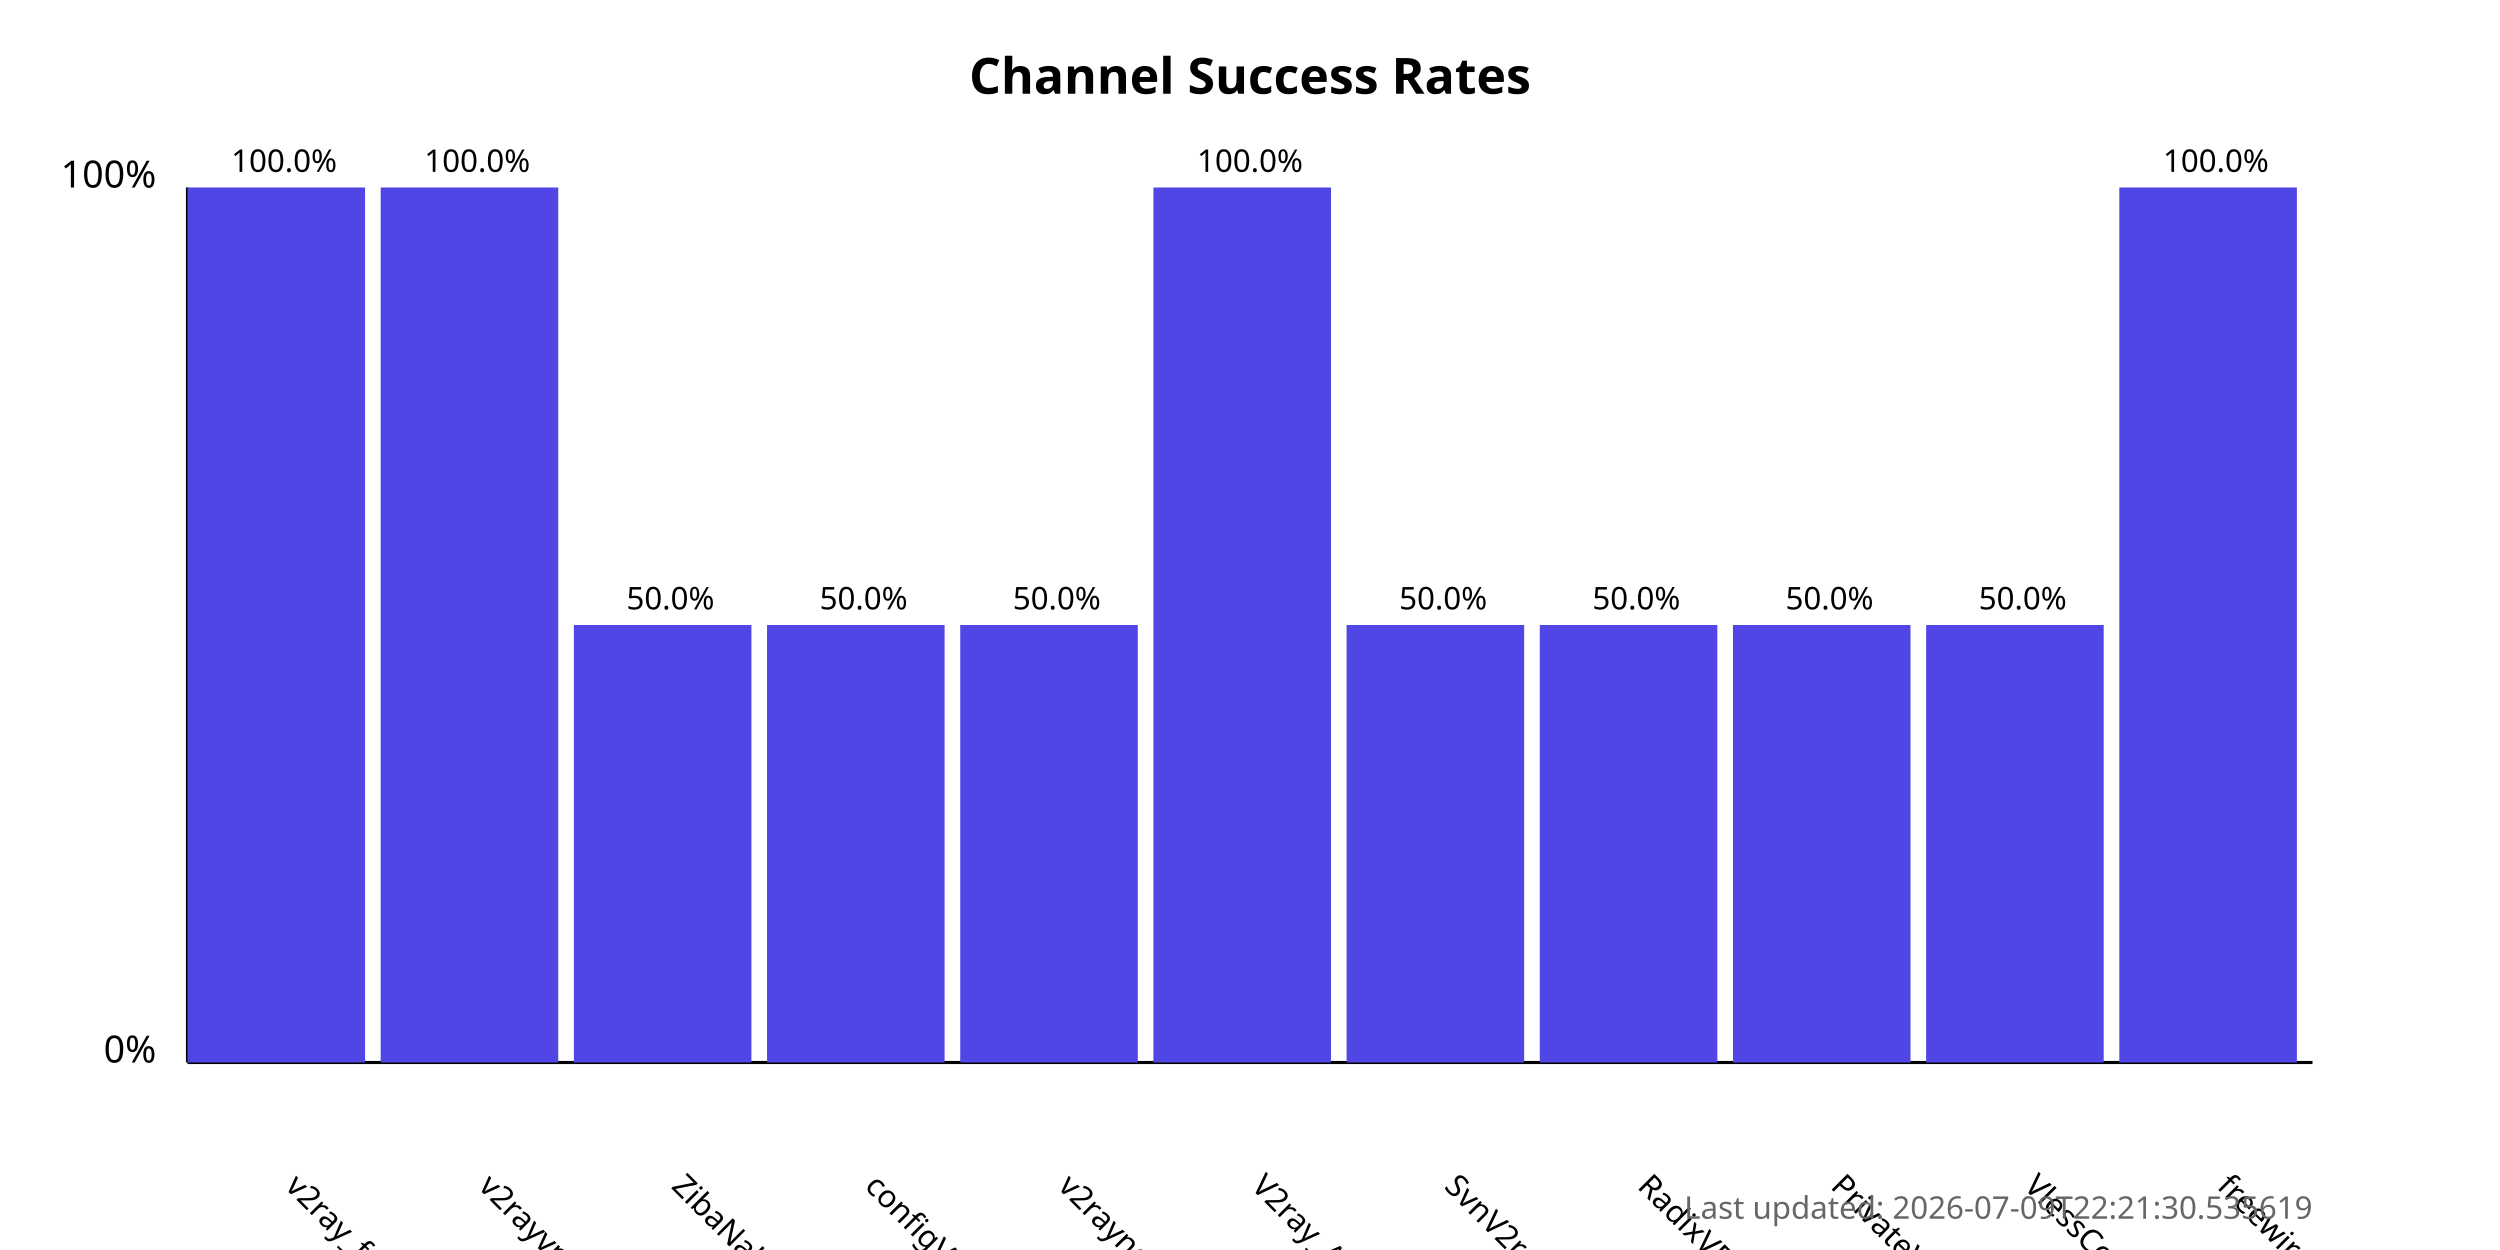
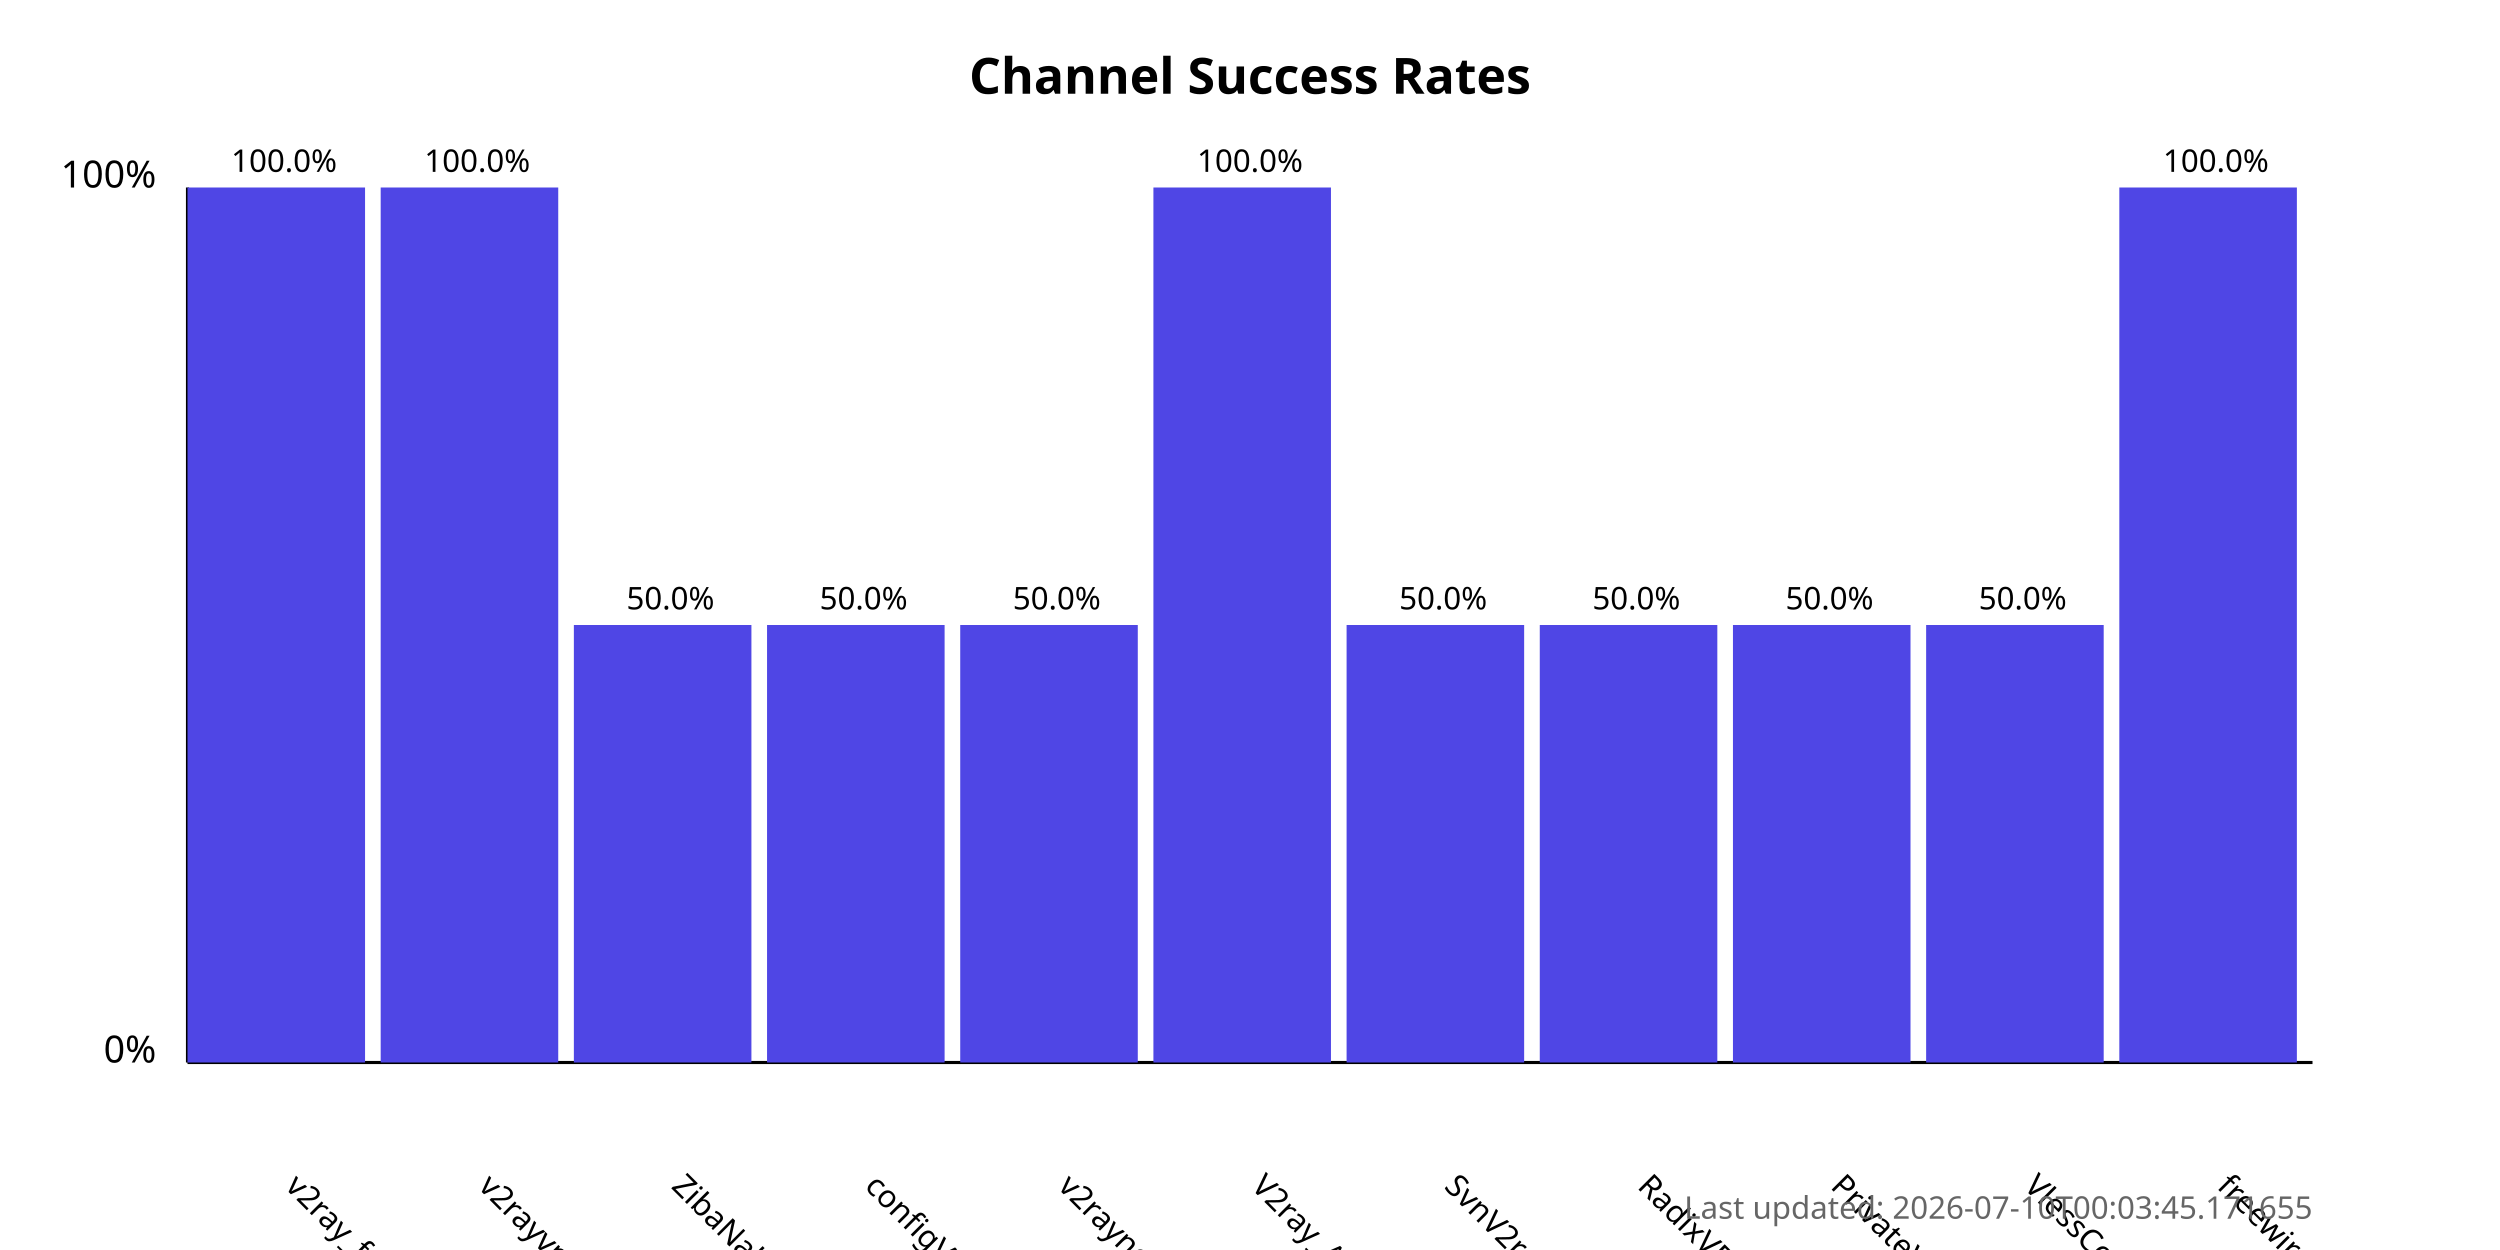
<svg xmlns="http://www.w3.org/2000/svg" width="800" height="400">
  <style>
            .chart-title { font: bold 16px sans-serif; }
            .axis-label { font: 12px sans-serif; }
            .tick-label { font: 10px sans-serif; }
            .bar { fill: #4f46e5; }
            .bar:hover { fill: #6366f1; }
            .timestamp { font: 10px sans-serif; fill: #666; }
        </style>
  <text x="400.0" y="30" text-anchor="middle" class="chart-title">
            Channel Success Rates
        </text>
  <line x1="60" y1="340" x2="60" y2="60" stroke="black" stroke-width="1" />
  <line x1="60" y1="340" x2="740" y2="340" stroke="black" stroke-width="1" />
  <text x="50" y="340" text-anchor="end" class="axis-label">0%</text>
  <text x="50" y="60" text-anchor="end" class="axis-label">100%</text>
  <g>
    <rect x="60" y="60.0" width="56.818" height="280.0" class="bar" />
    <text x="90.909" y="380" transform="rotate(45, 90.90909, 380)" text-anchor="start" class="tick-label">
                v2ray_free_conf
            </text>
    <text x="90.909" y="55.0" text-anchor="middle" class="tick-label">
                100.0%
            </text>
  </g>
  <g>
    <rect x="121.818" y="60.0" width="56.818" height="280.0" class="bar" />
    <text x="152.727" y="380" transform="rotate(45, 152.7273, 380)" text-anchor="start" class="tick-label">
                v2rayvpno
            </text>
    <text x="152.727" y="55.0" text-anchor="middle" class="tick-label">
                100.0%
            </text>
  </g>
  <g>
    <rect x="183.636" y="200.0" width="56.818" height="140.0" class="bar" />
    <text x="214.545" y="380" transform="rotate(45, 214.5455, 380)" text-anchor="start" class="tick-label">
                ZibaNabz
            </text>
    <text x="214.545" y="195.0" text-anchor="middle" class="tick-label">
                50.0%
            </text>
  </g>
  <g>
    <rect x="245.455" y="200.0" width="56.818" height="140.0" class="bar" />
    <text x="276.364" y="380" transform="rotate(45, 276.3636, 380)" text-anchor="start" class="tick-label">
                configV2rayForFree
            </text>
    <text x="276.364" y="195.0" text-anchor="middle" class="tick-label">
                50.0%
            </text>
  </g>
  <g>
    <rect x="307.273" y="200.0" width="56.818" height="140.0" class="bar" />
    <text x="338.182" y="380" transform="rotate(45, 338.1818, 380)" text-anchor="start" class="tick-label">
                v2rayngvpn
            </text>
    <text x="338.182" y="195.0" text-anchor="middle" class="tick-label">
                50.0%
            </text>
  </g>
  <g>
    <rect x="369.091" y="60.0" width="56.818" height="280.0" class="bar" />
    <text x="400.0" y="380" transform="rotate(45, 400.0, 380)" text-anchor="start" class="tick-label">
                V2ray_Alpha
            </text>
    <text x="400.0" y="55.0" text-anchor="middle" class="tick-label">
                100.0%
            </text>
  </g>
  <g>
    <rect x="430.909" y="200.0" width="56.818" height="140.0" class="bar" />
    <text x="461.818" y="380" transform="rotate(45, 461.8182, 380)" text-anchor="start" class="tick-label">
                SvnV2ray
            </text>
    <text x="461.818" y="195.0" text-anchor="middle" class="tick-label">
                50.0%
            </text>
  </g>
  <g>
    <rect x="492.727" y="200.0" width="56.818" height="140.0" class="bar" />
    <text x="523.636" y="380" transform="rotate(45, 523.6364, 380)" text-anchor="start" class="tick-label">
                RadixVPN
            </text>
    <text x="523.636" y="195.0" text-anchor="middle" class="tick-label">
                50.0%
            </text>
  </g>
  <g>
    <rect x="554.545" y="200.0" width="56.818" height="140.0" class="bar" />
    <text x="585.455" y="380" transform="rotate(45, 585.4545, 380)" text-anchor="start" class="tick-label">
                PrivateVPNs
            </text>
    <text x="585.455" y="195.0" text-anchor="middle" class="tick-label">
                50.0%
            </text>
  </g>
  <g>
    <rect x="616.364" y="200.0" width="56.818" height="140.0" class="bar" />
    <text x="647.273" y="380" transform="rotate(45, 647.2727, 380)" text-anchor="start" class="tick-label">
                VlessConfig
            </text>
    <text x="647.273" y="195.0" text-anchor="middle" class="tick-label">
                50.0%
            </text>
  </g>
  <g>
    <rect x="678.182" y="60.0" width="56.818" height="280.0" class="bar" />
    <text x="709.091" y="380" transform="rotate(45, 709.0909, 380)" text-anchor="start" class="tick-label">
                freewireguard
            </text>
    <text x="709.091" y="55.0" text-anchor="middle" class="tick-label">
                100.0%
            </text>
  </g>
  <text x="740" y="390" text-anchor="end" class="timestamp">
-             Last updated: 2026-07-09T22:21:30.535619
+             Last updated: 2026-07-10T00:03:45.171655
        </text>
</svg>
